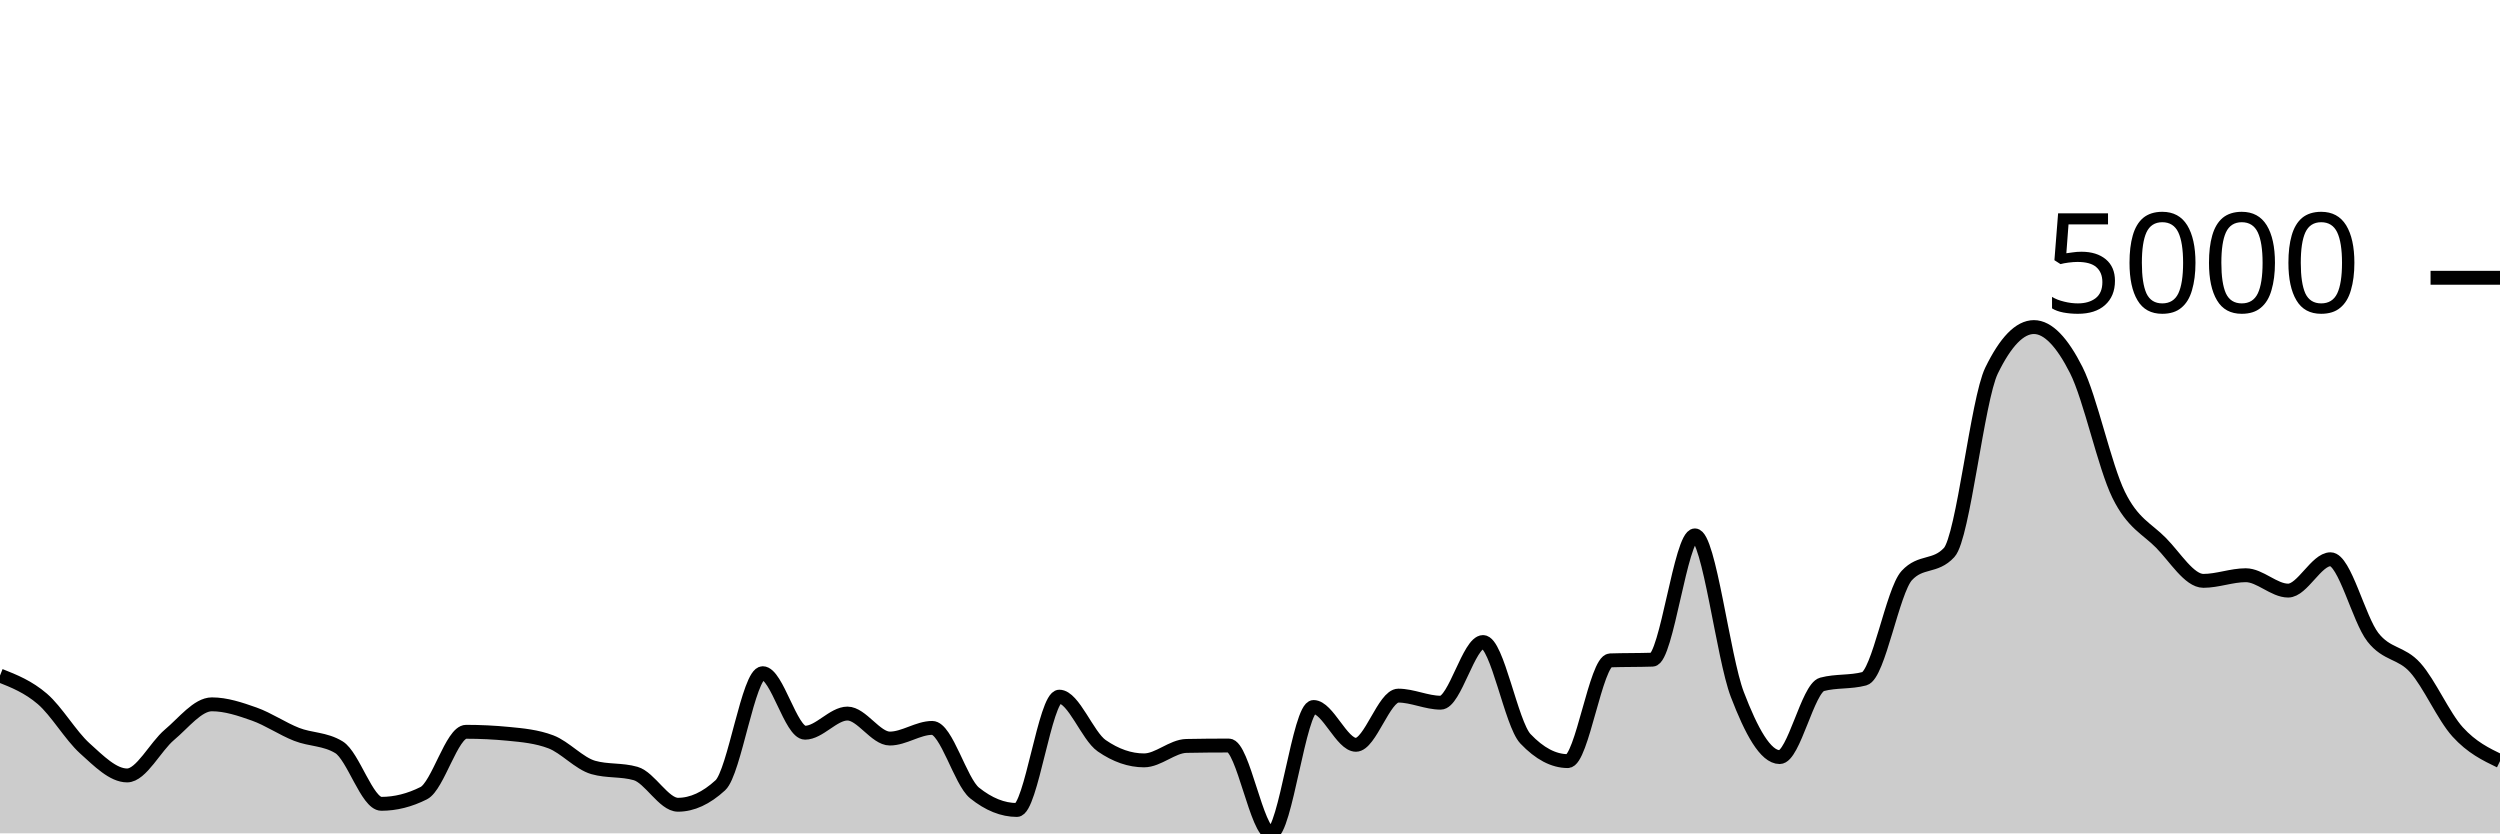
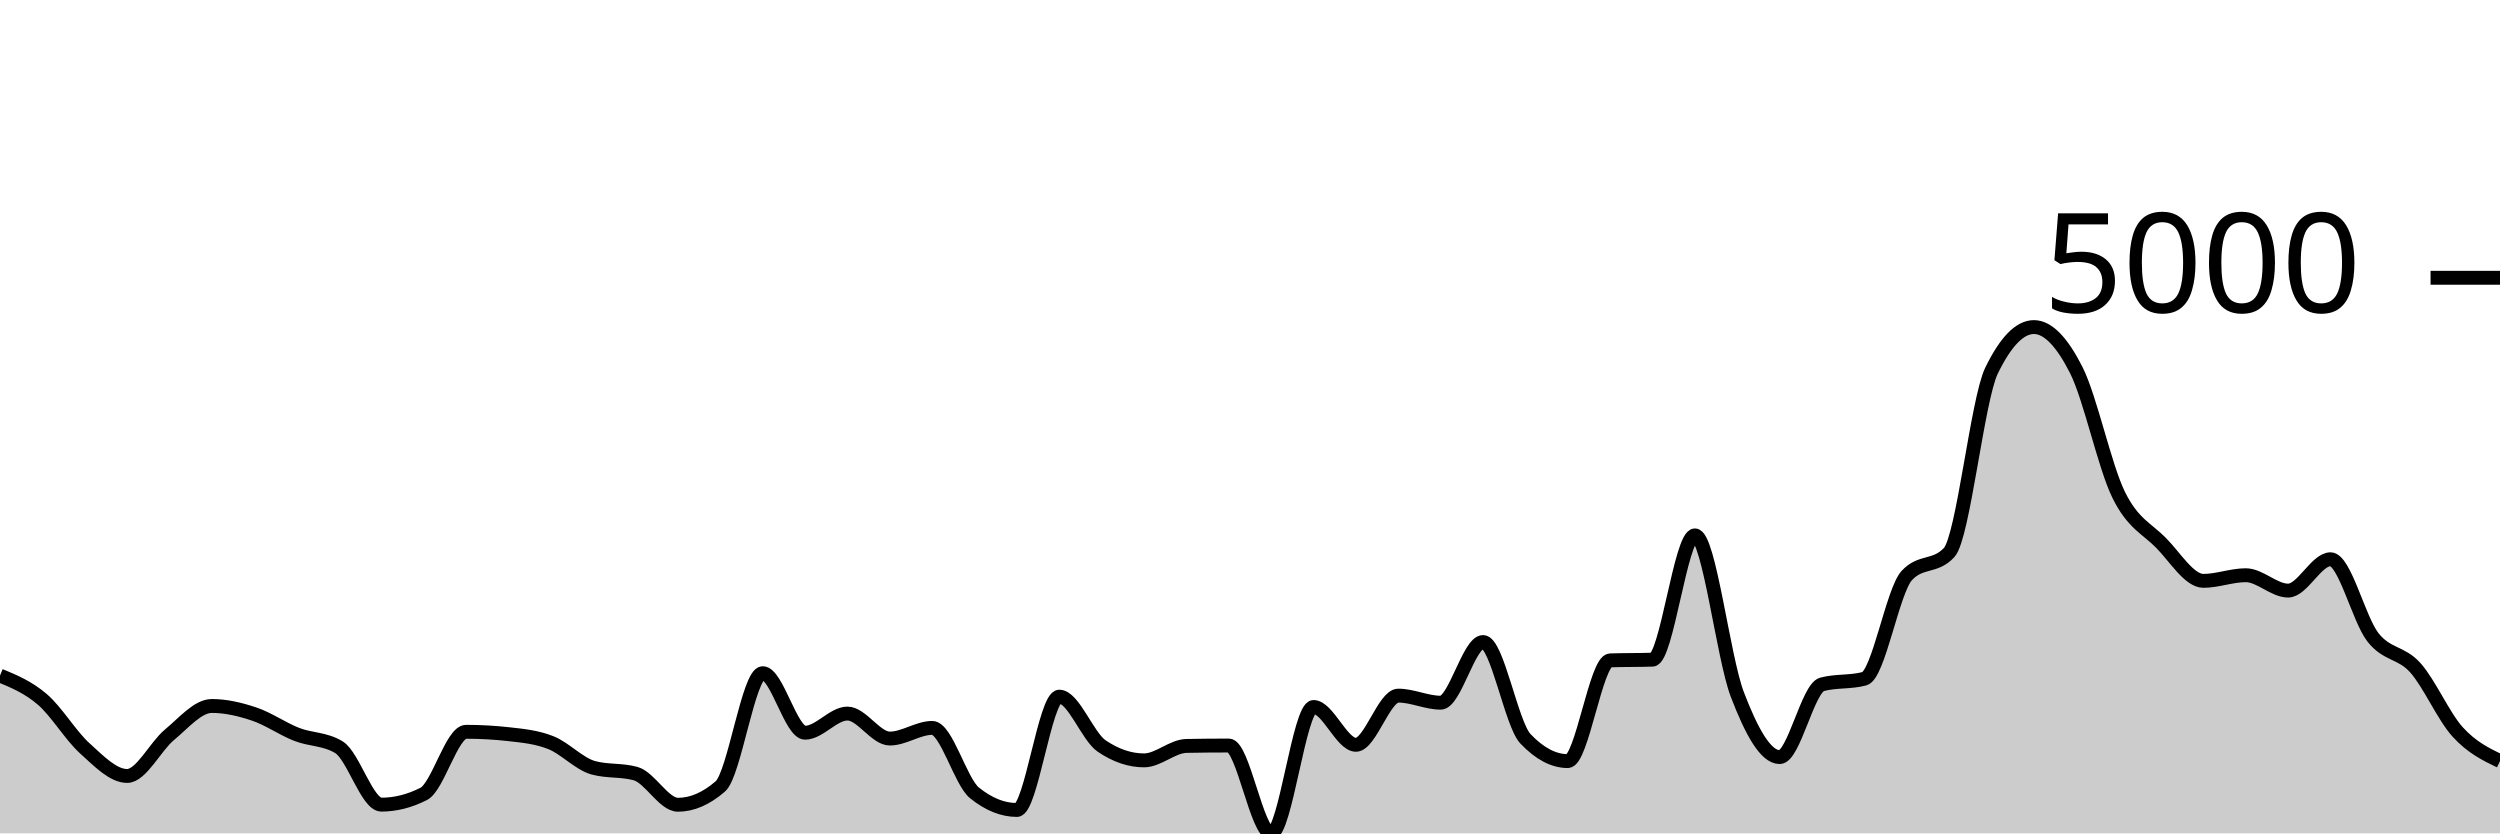
<svg xmlns="http://www.w3.org/2000/svg" viewBox="0 0 180 60">
  <g transform="translate(0,20)">
-     <path class="area" fill="rgba(0, 0, 0, 0.2)" d="M0,28.639C1.017,29.043,2.034,29.448,3.051,30.321C4.068,31.194,5.085,32.958,6.102,33.877C7.119,34.795,8.136,35.832,9.153,35.832C10.169,35.832,11.186,33.756,12.203,32.903C13.22,32.05,14.237,30.712,15.254,30.712C16.271,30.712,17.288,31.053,18.305,31.413C19.322,31.773,20.339,32.475,21.356,32.873C22.373,33.272,23.39,33.183,24.407,33.803C25.424,34.423,26.441,37.875,27.458,37.875C28.475,37.875,29.492,37.62,30.508,37.108C31.525,36.597,32.542,32.689,33.559,32.689C34.576,32.689,35.593,32.738,36.61,32.837C37.627,32.935,38.644,33.028,39.661,33.412C40.678,33.796,41.695,34.966,42.712,35.256C43.729,35.547,44.746,35.401,45.763,35.692C46.78,35.982,47.797,37.942,48.814,37.942C49.831,37.942,50.847,37.474,51.864,36.54C52.881,35.606,53.898,28.469,54.915,28.469C55.932,28.469,56.949,32.755,57.966,32.755C58.983,32.755,60,31.376,61.017,31.376C62.034,31.376,63.051,33.176,64.068,33.176C65.085,33.176,66.102,32.409,67.119,32.409C68.136,32.409,69.153,36.277,70.169,37.093C71.186,37.91,72.203,38.318,73.22,38.318C74.237,38.318,75.254,30.159,76.271,30.159C77.288,30.159,78.305,32.989,79.322,33.692C80.339,34.396,81.356,34.747,82.373,34.747C83.39,34.747,84.407,33.727,85.424,33.707C86.441,33.687,87.458,33.678,88.475,33.678C89.492,33.678,90.508,40,91.525,40C92.542,40,93.559,30.904,94.576,30.904C95.593,30.904,96.61,33.626,97.627,33.626C98.644,33.626,99.661,30.085,100.678,30.085C101.695,30.085,102.712,30.594,103.729,30.594C104.746,30.594,105.763,26.226,106.78,26.226C107.797,26.226,108.814,32.119,109.831,33.191C110.847,34.263,111.864,34.799,112.881,34.799C113.898,34.799,114.915,27.581,115.932,27.547C116.949,27.513,117.966,27.53,118.983,27.495C120,27.461,121.017,18.547,122.034,18.547C123.051,18.547,124.068,27.336,125.085,29.996C126.102,32.657,127.119,34.511,128.136,34.511C129.153,34.511,130.169,29.544,131.186,29.273C132.203,29.003,133.22,29.138,134.237,28.868C135.254,28.597,136.271,22.545,137.288,21.439C138.305,20.332,139.322,20.885,140.339,19.779C141.356,18.672,142.373,8.774,143.39,6.684C144.407,4.594,145.424,3.549,146.441,3.549C147.458,3.549,148.475,4.634,149.492,6.647C150.508,8.66,151.525,13.552,152.542,15.625C153.559,17.698,154.576,18.052,155.593,19.085C156.61,20.118,157.627,21.822,158.644,21.822C159.661,21.822,160.678,21.416,161.695,21.416C162.712,21.416,163.729,22.523,164.746,22.523C165.763,22.523,166.78,20.266,167.797,20.266C168.814,20.266,169.831,24.579,170.847,25.88C171.864,27.181,172.881,26.935,173.898,28.071C174.915,29.207,175.932,31.575,176.949,32.696C177.966,33.818,178.983,34.308,180,34.799L180,40C178.983,40,177.966,40,176.949,40C175.932,40,174.915,40,173.898,40C172.881,40,171.864,40,170.847,40C169.831,40,168.814,40,167.797,40C166.78,40,165.763,40,164.746,40C163.729,40,162.712,40,161.695,40C160.678,40,159.661,40,158.644,40C157.627,40,156.61,40,155.593,40C154.576,40,153.559,40,152.542,40C151.525,40,150.508,40,149.492,40C148.475,40,147.458,40,146.441,40C145.424,40,144.407,40,143.39,40C142.373,40,141.356,40,140.339,40C139.322,40,138.305,40,137.288,40C136.271,40,135.254,40,134.237,40C133.22,40,132.203,40,131.186,40C130.169,40,129.153,40,128.136,40C127.119,40,126.102,40,125.085,40C124.068,40,123.051,40,122.034,40C121.017,40,120,40,118.983,40C117.966,40,116.949,40,115.932,40C114.915,40,113.898,40,112.881,40C111.864,40,110.847,40,109.831,40C108.814,40,107.797,40,106.78,40C105.763,40,104.746,40,103.729,40C102.712,40,101.695,40,100.678,40C99.661,40,98.644,40,97.627,40C96.61,40,95.593,40,94.576,40C93.559,40,92.542,40,91.525,40C90.508,40,89.492,40,88.475,40C87.458,40,86.441,40,85.424,40C84.407,40,83.39,40,82.373,40C81.356,40,80.339,40,79.322,40C78.305,40,77.288,40,76.271,40C75.254,40,74.237,40,73.22,40C72.203,40,71.186,40,70.169,40C69.153,40,68.136,40,67.119,40C66.102,40,65.085,40,64.068,40C63.051,40,62.034,40,61.017,40C60,40,58.983,40,57.966,40C56.949,40,55.932,40,54.915,40C53.898,40,52.881,40,51.864,40C50.847,40,49.831,40,48.814,40C47.797,40,46.78,40,45.763,40C44.746,40,43.729,40,42.712,40C41.695,40,40.678,40,39.661,40C38.644,40,37.627,40,36.61,40C35.593,40,34.576,40,33.559,40C32.542,40,31.525,40,30.508,40C29.492,40,28.475,40,27.458,40C26.441,40,25.424,40,24.407,40C23.39,40,22.373,40,21.356,40C20.339,40,19.322,40,18.305,40C17.288,40,16.271,40,15.254,40C14.237,40,13.22,40,12.203,40C11.186,40,10.169,40,9.153,40C8.136,40,7.119,40,6.102,40C5.085,40,4.068,40,3.051,40C2.034,40,1.017,40,0,40Z" />
-     <path class="line" stroke="black" fill="none" d="M0,28.639C1.017,29.043,2.034,29.448,3.051,30.321C4.068,31.194,5.085,32.958,6.102,33.877C7.119,34.795,8.136,35.832,9.153,35.832C10.169,35.832,11.186,33.756,12.203,32.903C13.22,32.05,14.237,30.712,15.254,30.712C16.271,30.712,17.288,31.053,18.305,31.413C19.322,31.773,20.339,32.475,21.356,32.873C22.373,33.272,23.39,33.183,24.407,33.803C25.424,34.423,26.441,37.875,27.458,37.875C28.475,37.875,29.492,37.62,30.508,37.108C31.525,36.597,32.542,32.689,33.559,32.689C34.576,32.689,35.593,32.738,36.61,32.837C37.627,32.935,38.644,33.028,39.661,33.412C40.678,33.796,41.695,34.966,42.712,35.256C43.729,35.547,44.746,35.401,45.763,35.692C46.78,35.982,47.797,37.942,48.814,37.942C49.831,37.942,50.847,37.474,51.864,36.54C52.881,35.606,53.898,28.469,54.915,28.469C55.932,28.469,56.949,32.755,57.966,32.755C58.983,32.755,60,31.376,61.017,31.376C62.034,31.376,63.051,33.176,64.068,33.176C65.085,33.176,66.102,32.409,67.119,32.409C68.136,32.409,69.153,36.277,70.169,37.093C71.186,37.91,72.203,38.318,73.22,38.318C74.237,38.318,75.254,30.159,76.271,30.159C77.288,30.159,78.305,32.989,79.322,33.692C80.339,34.396,81.356,34.747,82.373,34.747C83.39,34.747,84.407,33.727,85.424,33.707C86.441,33.687,87.458,33.678,88.475,33.678C89.492,33.678,90.508,40,91.525,40C92.542,40,93.559,30.904,94.576,30.904C95.593,30.904,96.61,33.626,97.627,33.626C98.644,33.626,99.661,30.085,100.678,30.085C101.695,30.085,102.712,30.594,103.729,30.594C104.746,30.594,105.763,26.226,106.78,26.226C107.797,26.226,108.814,32.119,109.831,33.191C110.847,34.263,111.864,34.799,112.881,34.799C113.898,34.799,114.915,27.581,115.932,27.547C116.949,27.513,117.966,27.53,118.983,27.495C120,27.461,121.017,18.547,122.034,18.547C123.051,18.547,124.068,27.336,125.085,29.996C126.102,32.657,127.119,34.511,128.136,34.511C129.153,34.511,130.169,29.544,131.186,29.273C132.203,29.003,133.22,29.138,134.237,28.868C135.254,28.597,136.271,22.545,137.288,21.439C138.305,20.332,139.322,20.885,140.339,19.779C141.356,18.672,142.373,8.774,143.39,6.684C144.407,4.594,145.424,3.549,146.441,3.549C147.458,3.549,148.475,4.634,149.492,6.647C150.508,8.66,151.525,13.552,152.542,15.625C153.559,17.698,154.576,18.052,155.593,19.085C156.61,20.118,157.627,21.822,158.644,21.822C159.661,21.822,160.678,21.416,161.695,21.416C162.712,21.416,163.729,22.523,164.746,22.523C165.763,22.523,166.78,20.266,167.797,20.266C168.814,20.266,169.831,24.579,170.847,25.88C171.864,27.181,172.881,26.935,173.898,28.071C174.915,29.207,175.932,31.575,176.949,32.696C177.966,33.818,178.983,34.308,180,34.799" />
+     <path class="area" fill="rgba(0, 0, 0, 0.2)" d="M0,28.639C1.017,29.062,2.034,29.485,3.051,30.358C4.068,31.231,5.085,32.958,6.102,33.877C7.119,34.795,8.136,35.869,9.153,35.869C10.169,35.869,11.186,33.743,12.203,32.903C13.22,32.063,14.237,30.83,15.254,30.83C16.271,30.83,17.288,31.072,18.305,31.413C19.322,31.753,20.339,32.475,21.356,32.873C22.373,33.272,23.39,33.183,24.407,33.803C25.424,34.423,26.441,37.934,27.458,37.934C28.475,37.934,29.492,37.676,30.508,37.16C31.525,36.643,32.542,32.689,33.559,32.689C34.576,32.689,35.593,32.746,36.61,32.859C37.627,32.972,38.644,33.068,39.661,33.471C40.678,33.874,41.695,34.998,42.712,35.278C43.729,35.559,44.746,35.419,45.763,35.699C46.78,35.979,47.797,37.942,48.814,37.942C49.831,37.942,50.847,37.502,51.864,36.621C52.881,35.741,53.898,28.469,54.915,28.469C55.932,28.469,56.949,32.755,57.966,32.755C58.983,32.755,60,31.376,61.017,31.376C62.034,31.376,63.051,33.176,64.068,33.176C65.085,33.176,66.102,32.409,67.119,32.409C68.136,32.409,69.153,36.277,70.169,37.093C71.186,37.91,72.203,38.318,73.22,38.318C74.237,38.318,75.254,30.159,76.271,30.159C77.288,30.159,78.305,33.026,79.322,33.714C80.339,34.403,81.356,34.747,82.373,34.747C83.39,34.747,84.407,33.727,85.424,33.707C86.441,33.687,87.458,33.678,88.475,33.678C89.492,33.678,90.508,40,91.525,40C92.542,40,93.559,30.904,94.576,30.904C95.593,30.904,96.61,33.626,97.627,33.626C98.644,33.626,99.661,30.085,100.678,30.085C101.695,30.085,102.712,30.594,103.729,30.594C104.746,30.594,105.763,26.226,106.78,26.226C107.797,26.226,108.814,32.119,109.831,33.191C110.847,34.263,111.864,34.799,112.881,34.799C113.898,34.799,114.915,27.581,115.932,27.547C116.949,27.513,117.966,27.53,118.983,27.495C120,27.461,121.017,18.547,122.034,18.547C123.051,18.547,124.068,27.336,125.085,29.996C126.102,32.657,127.119,34.511,128.136,34.511C129.153,34.511,130.169,29.544,131.186,29.273C132.203,29.003,133.22,29.138,134.237,28.868C135.254,28.597,136.271,22.545,137.288,21.439C138.305,20.332,139.322,20.885,140.339,19.779C141.356,18.672,142.373,8.774,143.39,6.684C144.407,4.594,145.424,3.549,146.441,3.549C147.458,3.549,148.475,4.634,149.492,6.647C150.508,8.66,151.525,13.552,152.542,15.625C153.559,17.698,154.576,18.052,155.593,19.085C156.61,20.118,157.627,21.822,158.644,21.822C159.661,21.822,160.678,21.416,161.695,21.416C162.712,21.416,163.729,22.523,164.746,22.523C165.763,22.523,166.78,20.266,167.797,20.266C168.814,20.266,169.831,24.579,170.847,25.88C171.864,27.181,172.881,26.935,173.898,28.071C174.915,29.207,175.932,31.575,176.949,32.696C177.966,33.818,178.983,34.308,180,34.799L180,40C178.983,40,177.966,40,176.949,40C175.932,40,174.915,40,173.898,40C172.881,40,171.864,40,170.847,40C169.831,40,168.814,40,167.797,40C166.78,40,165.763,40,164.746,40C163.729,40,162.712,40,161.695,40C160.678,40,159.661,40,158.644,40C157.627,40,156.61,40,155.593,40C154.576,40,153.559,40,152.542,40C151.525,40,150.508,40,149.492,40C148.475,40,147.458,40,146.441,40C145.424,40,144.407,40,143.39,40C142.373,40,141.356,40,140.339,40C139.322,40,138.305,40,137.288,40C136.271,40,135.254,40,134.237,40C133.22,40,132.203,40,131.186,40C130.169,40,129.153,40,128.136,40C127.119,40,126.102,40,125.085,40C124.068,40,123.051,40,122.034,40C121.017,40,120,40,118.983,40C117.966,40,116.949,40,115.932,40C114.915,40,113.898,40,112.881,40C111.864,40,110.847,40,109.831,40C108.814,40,107.797,40,106.78,40C105.763,40,104.746,40,103.729,40C102.712,40,101.695,40,100.678,40C99.661,40,98.644,40,97.627,40C96.61,40,95.593,40,94.576,40C93.559,40,92.542,40,91.525,40C90.508,40,89.492,40,88.475,40C87.458,40,86.441,40,85.424,40C84.407,40,83.39,40,82.373,40C81.356,40,80.339,40,79.322,40C78.305,40,77.288,40,76.271,40C75.254,40,74.237,40,73.22,40C72.203,40,71.186,40,70.169,40C69.153,40,68.136,40,67.119,40C66.102,40,65.085,40,64.068,40C63.051,40,62.034,40,61.017,40C60,40,58.983,40,57.966,40C56.949,40,55.932,40,54.915,40C53.898,40,52.881,40,51.864,40C50.847,40,49.831,40,48.814,40C47.797,40,46.78,40,45.763,40C44.746,40,43.729,40,42.712,40C41.695,40,40.678,40,39.661,40C38.644,40,37.627,40,36.61,40C35.593,40,34.576,40,33.559,40C32.542,40,31.525,40,30.508,40C29.492,40,28.475,40,27.458,40C26.441,40,25.424,40,24.407,40C23.39,40,22.373,40,21.356,40C20.339,40,19.322,40,18.305,40C17.288,40,16.271,40,15.254,40C14.237,40,13.22,40,12.203,40C11.186,40,10.169,40,9.153,40C8.136,40,7.119,40,6.102,40C5.085,40,4.068,40,3.051,40C2.034,40,1.017,40,0,40Z" />
+     <path class="line" stroke="black" fill="none" d="M0,28.639C1.017,29.062,2.034,29.485,3.051,30.358C4.068,31.231,5.085,32.958,6.102,33.877C7.119,34.795,8.136,35.869,9.153,35.869C10.169,35.869,11.186,33.743,12.203,32.903C13.22,32.063,14.237,30.83,15.254,30.83C16.271,30.83,17.288,31.072,18.305,31.413C19.322,31.753,20.339,32.475,21.356,32.873C22.373,33.272,23.39,33.183,24.407,33.803C25.424,34.423,26.441,37.934,27.458,37.934C28.475,37.934,29.492,37.676,30.508,37.16C31.525,36.643,32.542,32.689,33.559,32.689C34.576,32.689,35.593,32.746,36.61,32.859C37.627,32.972,38.644,33.068,39.661,33.471C40.678,33.874,41.695,34.998,42.712,35.278C43.729,35.559,44.746,35.419,45.763,35.699C46.78,35.979,47.797,37.942,48.814,37.942C49.831,37.942,50.847,37.502,51.864,36.621C52.881,35.741,53.898,28.469,54.915,28.469C55.932,28.469,56.949,32.755,57.966,32.755C58.983,32.755,60,31.376,61.017,31.376C62.034,31.376,63.051,33.176,64.068,33.176C65.085,33.176,66.102,32.409,67.119,32.409C68.136,32.409,69.153,36.277,70.169,37.093C71.186,37.91,72.203,38.318,73.22,38.318C74.237,38.318,75.254,30.159,76.271,30.159C77.288,30.159,78.305,33.026,79.322,33.714C80.339,34.403,81.356,34.747,82.373,34.747C83.39,34.747,84.407,33.727,85.424,33.707C86.441,33.687,87.458,33.678,88.475,33.678C89.492,33.678,90.508,40,91.525,40C92.542,40,93.559,30.904,94.576,30.904C95.593,30.904,96.61,33.626,97.627,33.626C98.644,33.626,99.661,30.085,100.678,30.085C101.695,30.085,102.712,30.594,103.729,30.594C104.746,30.594,105.763,26.226,106.78,26.226C107.797,26.226,108.814,32.119,109.831,33.191C110.847,34.263,111.864,34.799,112.881,34.799C113.898,34.799,114.915,27.581,115.932,27.547C116.949,27.513,117.966,27.53,118.983,27.495C120,27.461,121.017,18.547,122.034,18.547C123.051,18.547,124.068,27.336,125.085,29.996C126.102,32.657,127.119,34.511,128.136,34.511C129.153,34.511,130.169,29.544,131.186,29.273C132.203,29.003,133.22,29.138,134.237,28.868C135.254,28.597,136.271,22.545,137.288,21.439C138.305,20.332,139.322,20.885,140.339,19.779C141.356,18.672,142.373,8.774,143.39,6.684C144.407,4.594,145.424,3.549,146.441,3.549C147.458,3.549,148.475,4.634,149.492,6.647C150.508,8.66,151.525,13.552,152.542,15.625C153.559,17.698,154.576,18.052,155.593,19.085C156.61,20.118,157.627,21.822,158.644,21.822C159.661,21.822,160.678,21.416,161.695,21.416C162.712,21.416,163.729,22.523,164.746,22.523C165.763,22.523,166.78,20.266,167.797,20.266C168.814,20.266,169.831,24.579,170.847,25.88C171.864,27.181,172.881,26.935,173.898,28.071C174.915,29.207,175.932,31.575,176.949,32.696C177.966,33.818,178.983,34.308,180,34.799" />
    <path class="axis-ceiling" stroke-width="1" stroke="black" fill="none" d="M175,0L180,0" />
    <text class="axis-ceiling-label" font-family="sans-serif" text-anchor="end" font-size="10px" x="170" y="2.5">5000</text>
  </g>
</svg>
